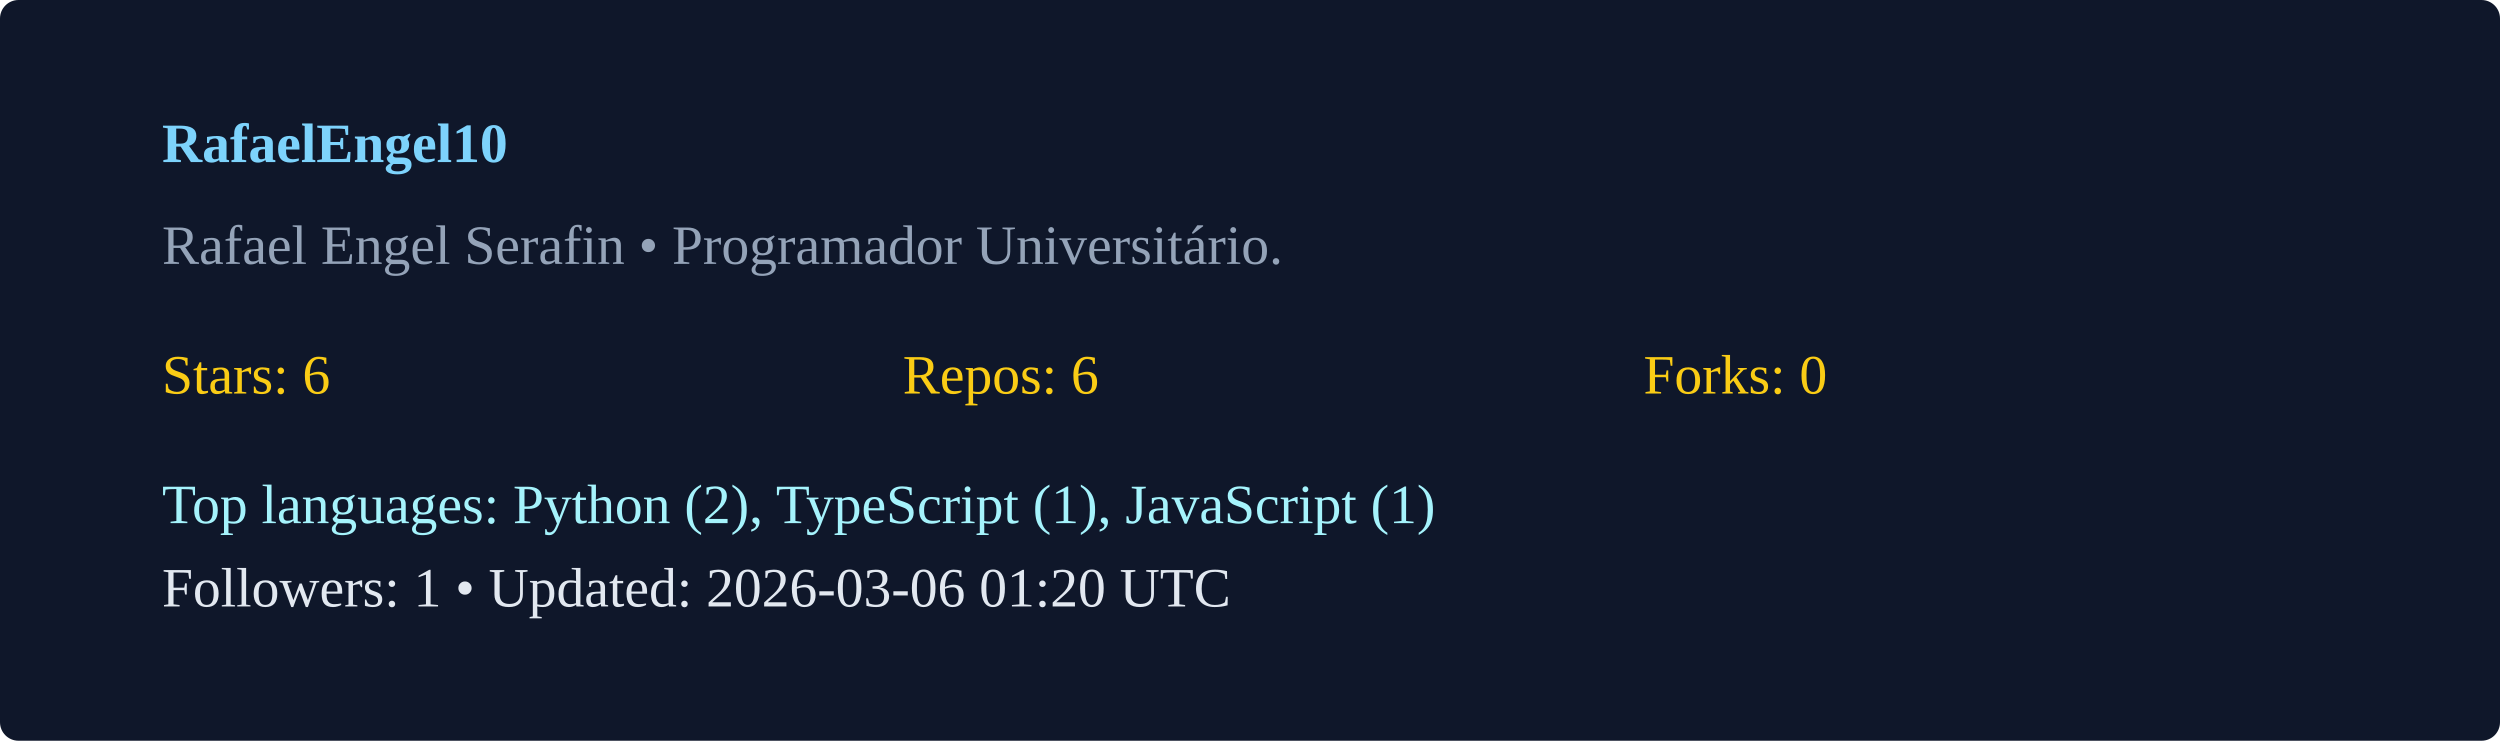
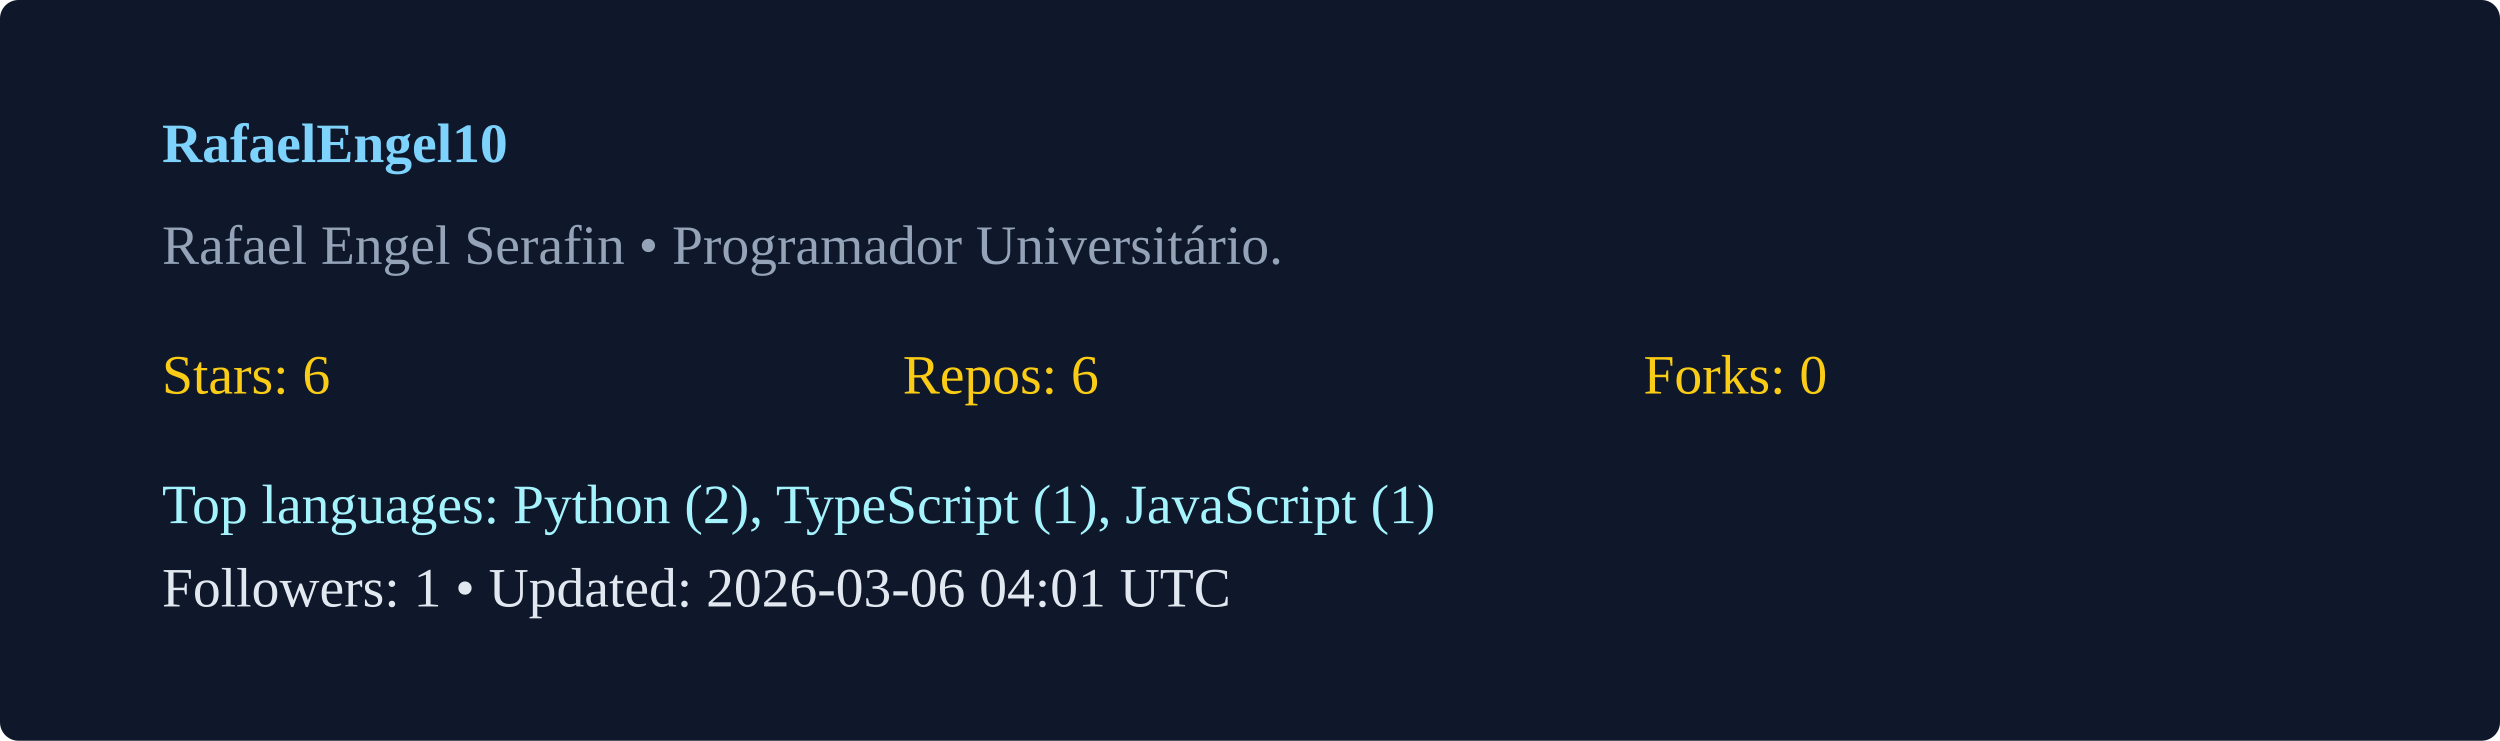
<svg xmlns="http://www.w3.org/2000/svg" width="540" height="160" viewBox="0 0 540 160">
  <rect width="100%" height="100%" rx="4" fill="#0f172a" />
  <g transform="translate(35,35)">
    <text x="0" y="0" fill="#7dd3fc" font-weight="600">RafaelEngel10</text>
    <text x="0" y="22" fill="#94a3b8">Rafael Engel Serafin  • Programador Universitário. </text>
    <g transform="translate(0,50)">
      <text x="0" y="0" fill="#facc15">Stars: 6</text>
      <text x="160" y="0" fill="#facc15">Repos: 6</text>
      <text x="320" y="0" fill="#facc15">Forks: 0</text>
      <text x="0" y="28" fill="#a5f3fc">Top languages: Python (2), TypeScript (1), JavaScript (1)</text>
-       <text x="0" y="46" fill="#e2e8f0">Followers: 1 • Updated: 2026-03-06 01:20 UTC</text>
+       <text x="0" y="46" fill="#e2e8f0">Followers: 1 • Updated: 2026-03-06 04:01 UTC</text>
    </g>
  </g>
</svg>
